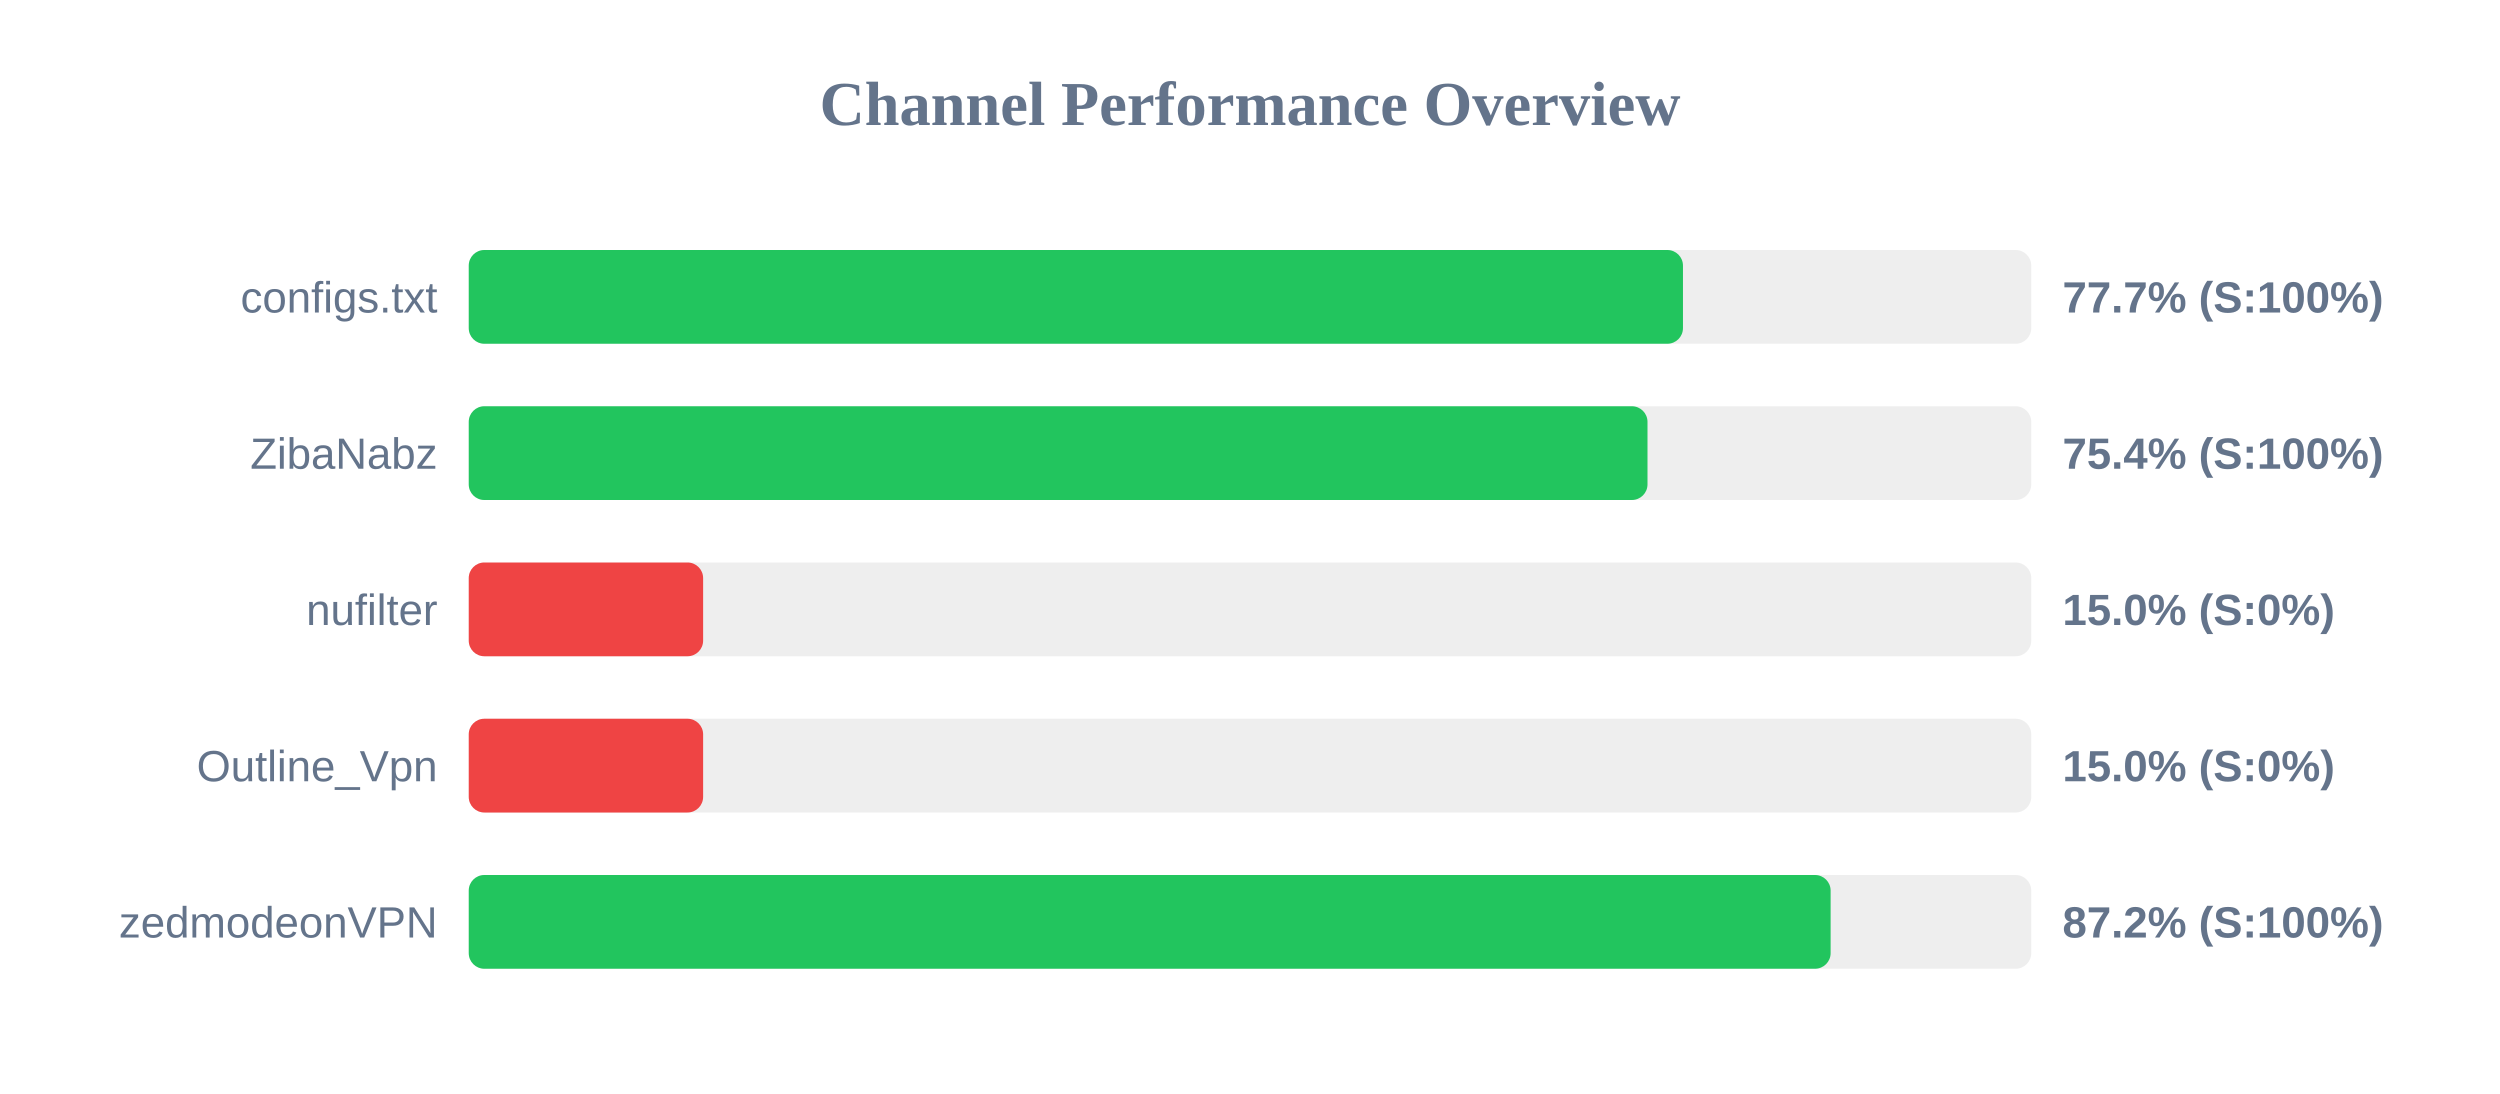
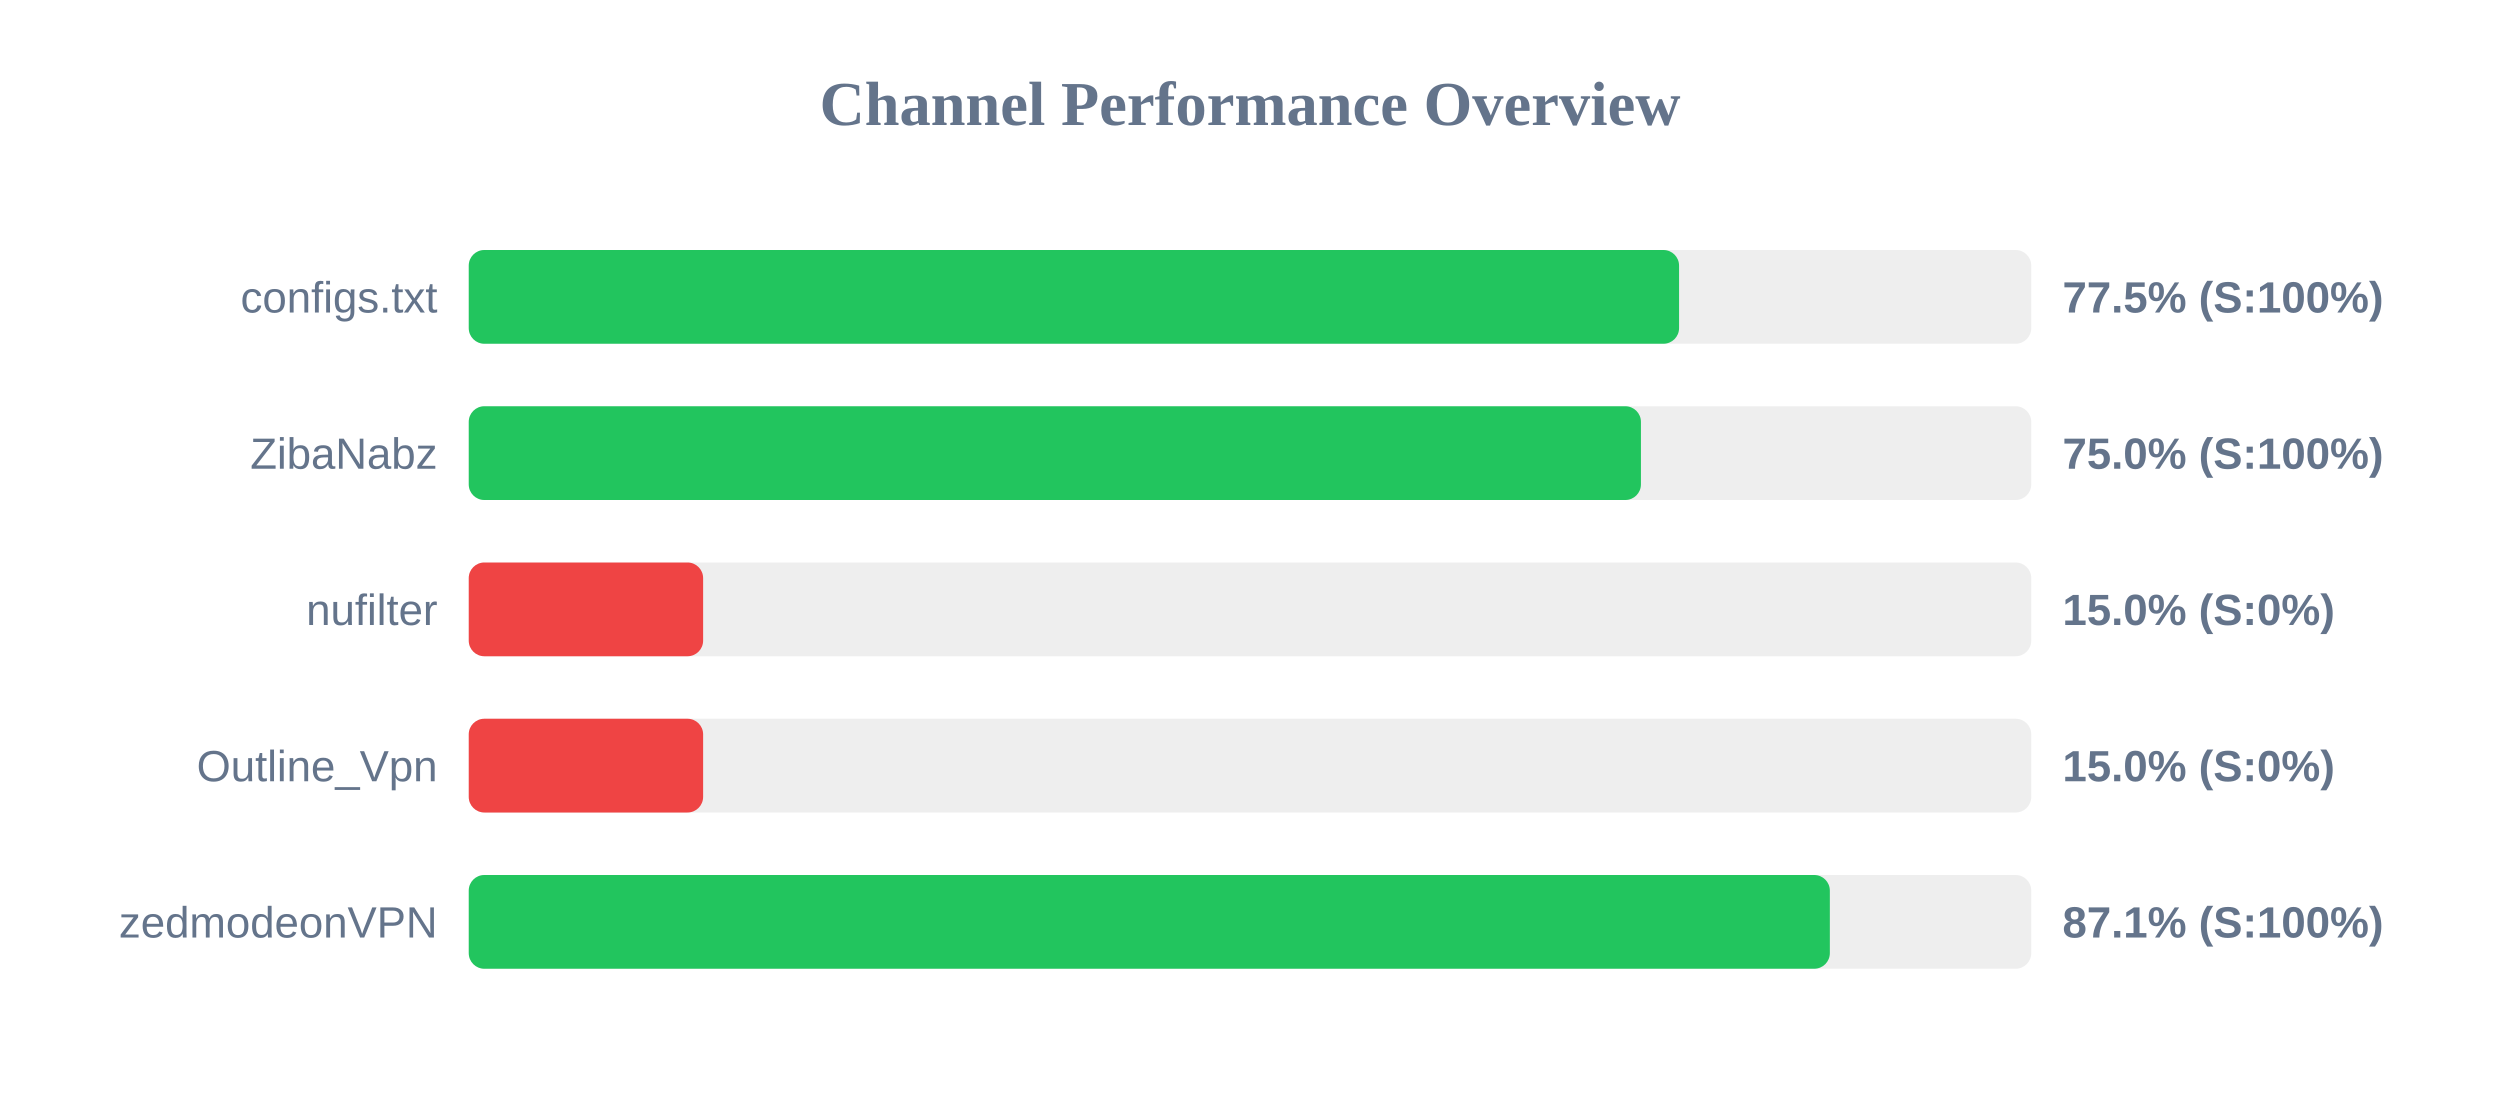
<svg xmlns="http://www.w3.org/2000/svg" width="800" height="350" version="1.1">
  <style>
        .row { font: 14px Arial; fill: #64748b; }
        .score { font: bold 14px Arial; fill: #64748b; }
    </style>
  <text x="400" y="40" text-anchor="middle" font-size="20px" font-weight="bold" fill="#64748b">Channel Performance Overview</text>
  <rect x="150" y="80" width="500" height="30" fill="#eee" rx="5" />
-   <rect x="150" y="80" width="388.55" height="30" fill="#22c55e" rx="5" />
+   <rect x="150" y="80" width="387.3" height="30" fill="#22c55e" rx="5" />
  <text x="140" y="100" text-anchor="end" class="row">configs.txt</text>
-   <text x="660" y="100" text-anchor="start" class="score">77.7% (S:100%)</text>
+   <text x="660" y="100" text-anchor="start" class="score">77.5% (S:100%)</text>
  <rect x="150" y="130" width="500" height="30" fill="#eee" rx="5" />
-   <rect x="150" y="130" width="377.2" height="30" fill="#22c55e" rx="5" />
+   <rect x="150" y="130" width="375.1" height="30" fill="#22c55e" rx="5" />
  <text x="140" y="150" text-anchor="end" class="row">ZibaNabz</text>
-   <text x="660" y="150" text-anchor="start" class="score">75.4% (S:100%)</text>
+   <text x="660" y="150" text-anchor="start" class="score">75.0% (S:100%)</text>
  <rect x="150" y="180" width="500" height="30" fill="#eee" rx="5" />
  <rect x="150" y="180" width="75.0" height="30" fill="#ef4444" rx="5" />
  <text x="140" y="200" text-anchor="end" class="row">nufilter</text>
  <text x="660" y="200" text-anchor="start" class="score">15.0% (S:0%)</text>
  <rect x="150" y="230" width="500" height="30" fill="#eee" rx="5" />
  <rect x="150" y="230" width="75.0" height="30" fill="#ef4444" rx="5" />
  <text x="140" y="250" text-anchor="end" class="row">Outline_Vpn</text>
  <text x="660" y="250" text-anchor="start" class="score">15.0% (S:0%)</text>
  <rect x="150" y="280" width="500" height="30" fill="#eee" rx="5" />
-   <rect x="150" y="280" width="435.8" height="30" fill="#22c55e" rx="5" />
+   <rect x="150" y="280" width="435.55" height="30" fill="#22c55e" rx="5" />
  <text x="140" y="300" text-anchor="end" class="row">zedmodeonVPN</text>
-   <text x="660" y="300" text-anchor="start" class="score">87.2% (S:100%)</text>
+   <text x="660" y="300" text-anchor="start" class="score">87.1% (S:100%)</text>
</svg>
